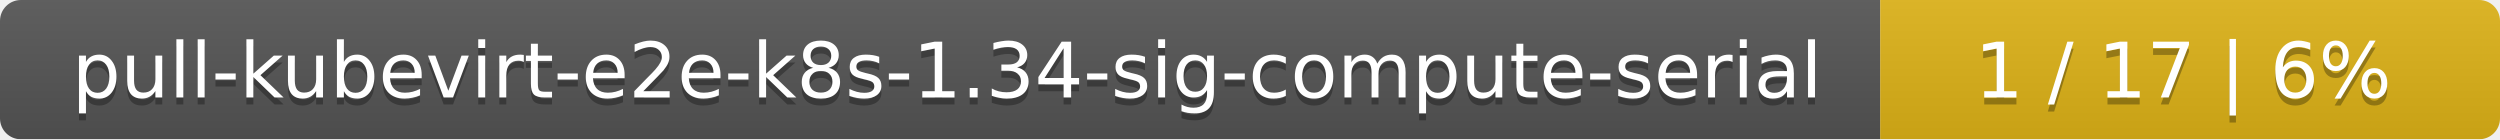
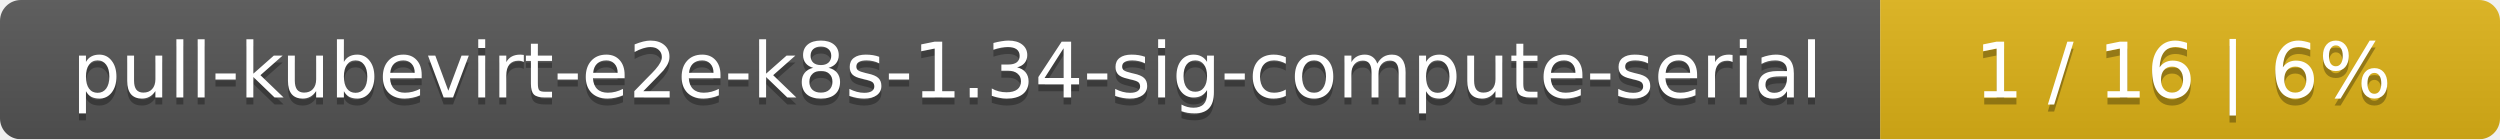
<svg xmlns="http://www.w3.org/2000/svg" width="359" height="20">
  <linearGradient id="smooth" x2="0" y2="100%">
    <stop offset="0" stop-color="#bbb" stop-opacity=".1" />
    <stop offset="1" stop-opacity=".1" />
  </linearGradient>
  <mask id="round">
    <rect width="359" height="20" rx="3" fill="#fff" />
  </mask>
  <g mask="url(#round)">
    <rect width="270" height="20" fill="#555" />
    <rect x="270" width="89" height="20" fill="#dfb317" />
    <rect width="359" height="20" fill="url(#smooth)" />
  </g>
  <g fill="#fff" text-anchor="middle" font-family="DejaVu Sans,Verdana,Geneva,sans-serif" font-size="11">
    <text x="136" y="15" fill="#010101" fill-opacity=".3">pull-kubevirt-e2e-k8s-1.34-sig-compute-serial</text>
    <text x="136" y="14">pull-kubevirt-e2e-k8s-1.34-sig-compute-serial</text>
-     <text x="313.5" y="15" fill="#010101" fill-opacity=".3">1 / 17    |    6%</text>
-     <text x="313.5" y="14">1 / 17    |    6%</text>
+     <text x="313.5" y="15" fill="#010101" fill-opacity=".3">1 / 16    |    6%</text>
+     <text x="313.5" y="14">1 / 16    |    6%</text>
  </g>
</svg>
